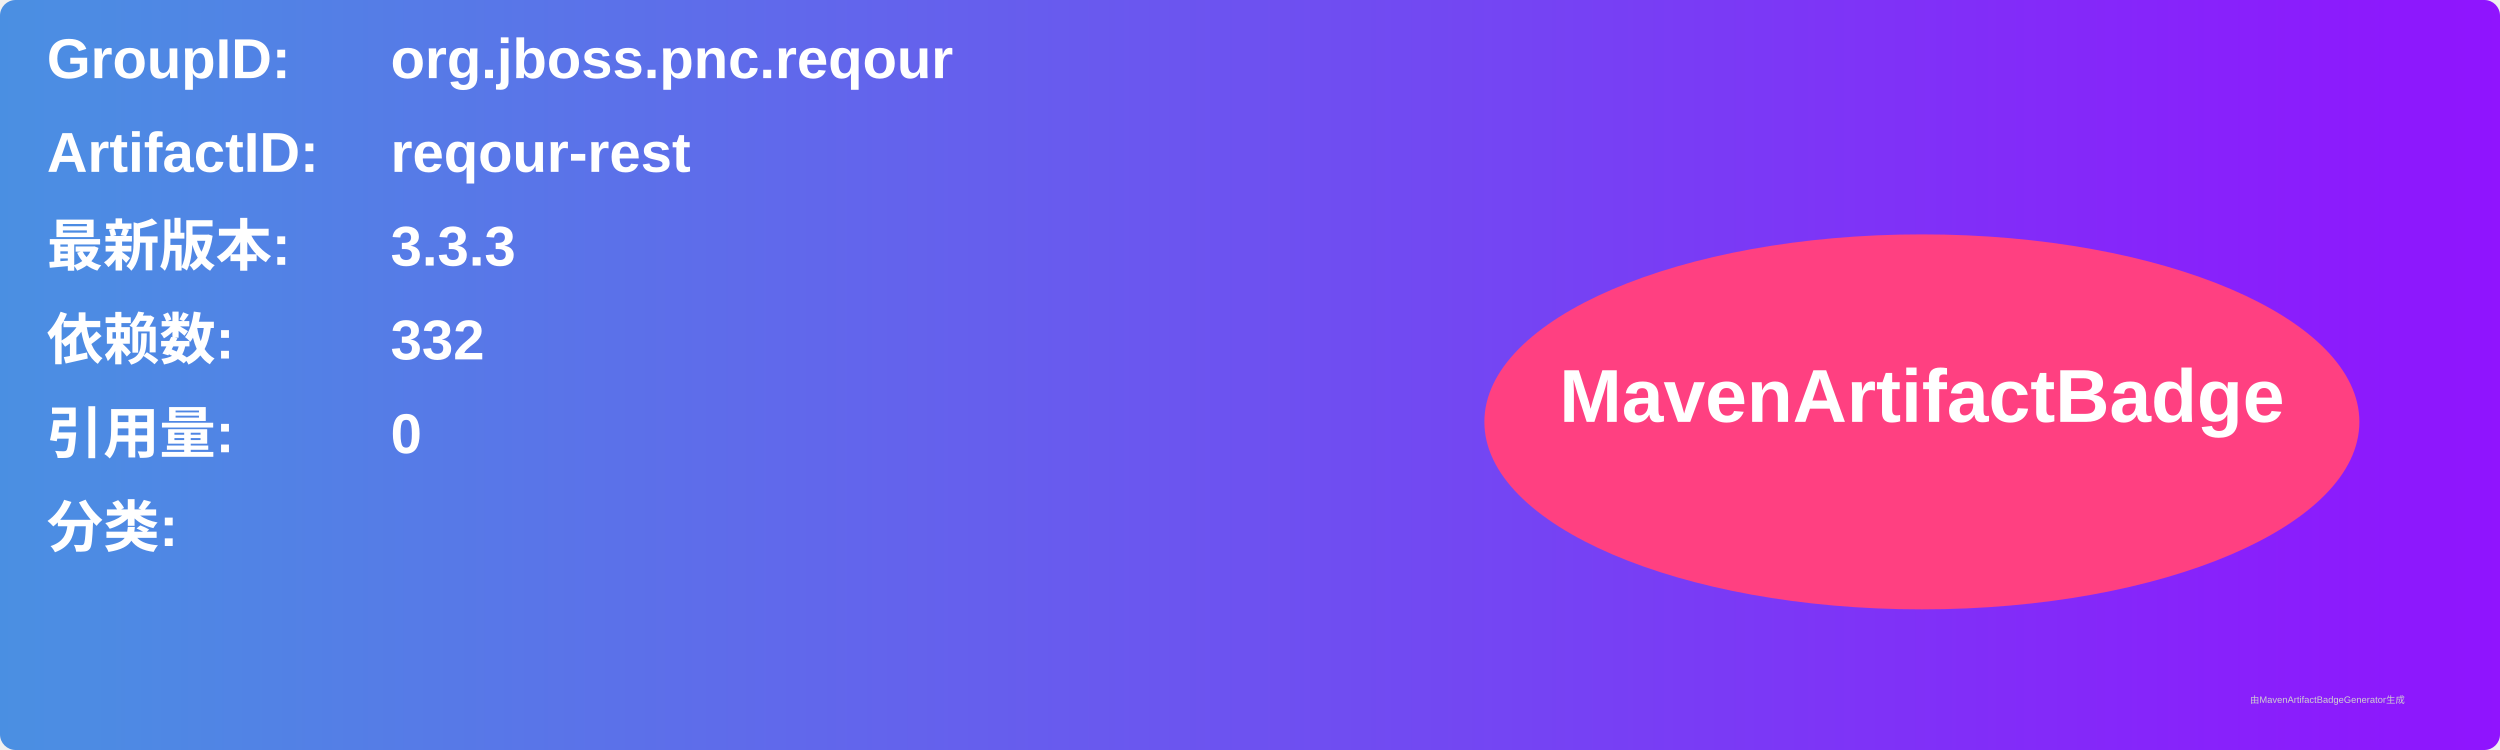
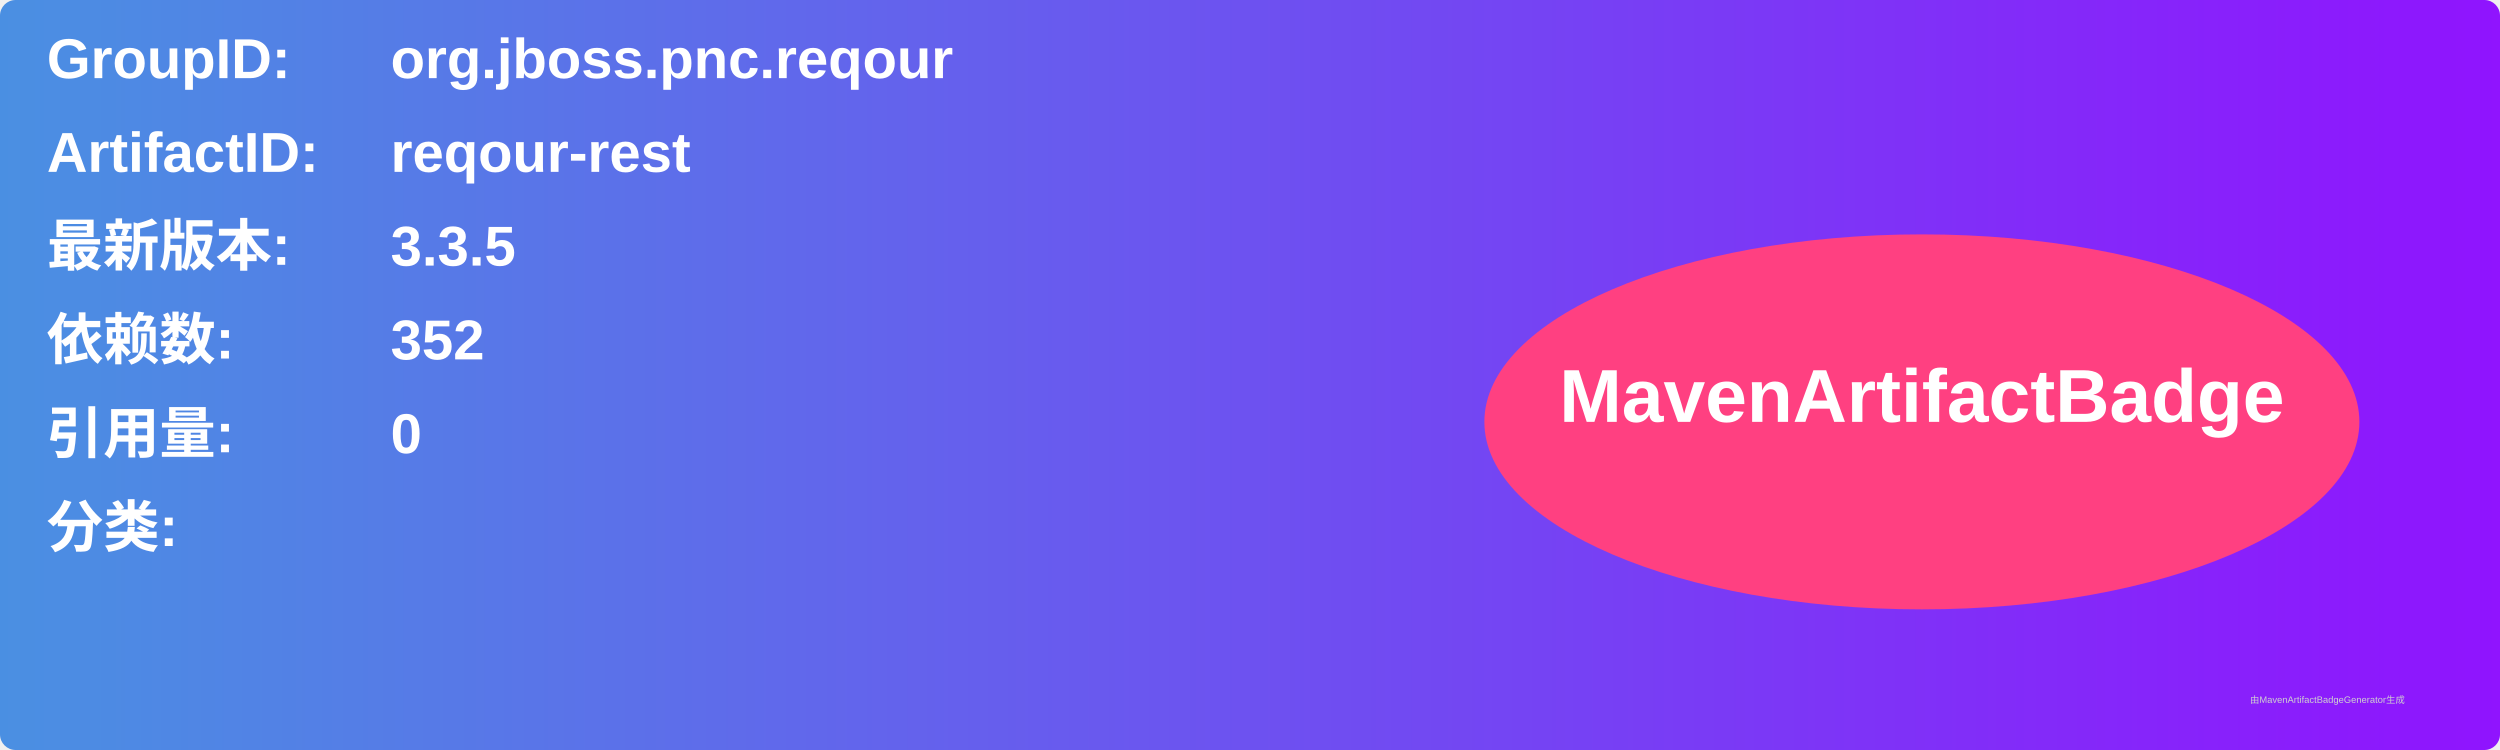
<svg xmlns="http://www.w3.org/2000/svg" width="800" height="240" viewBox="0 0 800 240">
  <linearGradient id="grad" x1="0%" y1="0%" x2="100%" y2="0%">
    <stop offset="0%" stop-color="#4a90e2" />
    <stop offset="100%" stop-color="#9013fe" />
  </linearGradient>
  <rect width="100%" height="100%" rx="5" ry="5" fill="url(#grad)" />
  <g transform="translate(15, 15)">
    <text x="0" y="10" font-family="Arial" font-size="18" fill="white" font-weight="bold" width="260">GroupID:</text>
    <text x="110" y="10" font-family="Arial" font-size="18" fill="white" font-weight="bold" width="460">org.jboss.pnc.reqour</text>
    <text x="0" y="40" font-family="Arial" font-size="18" fill="white" font-weight="bold" width="260">ArtifactID:</text>
    <text x="110" y="40" font-family="Arial" font-size="18" fill="white" font-weight="bold" width="460">reqour-rest</text>
    <text x="0" y="70" font-family="Arial" font-size="18" fill="white" font-weight="bold">最新版本:</text>
    <text x="110" y="70" font-family="Arial" font-size="18" fill="white" font-weight="bold">
-       <tspan font-weight="bold">3.3.3</tspan>
+       <tspan font-weight="bold">3.3.5</tspan>
    </text>
    <text x="0" y="100" font-family="Arial" font-size="18" fill="white" font-weight="bold">依赖数: </text>
    <text x="110" y="100" font-family="Arial" font-size="18" fill="white">
-       <tspan font-weight="bold">332</tspan>
+       <tspan font-weight="bold">352</tspan>
    </text>
    <text x="0" y="130" font-family="Arial" font-size="18" fill="white" font-weight="bold">引用量: </text>
    <text x="110" y="130" font-family="Arial" font-size="18" fill="white">
      <tspan font-weight="bold">0</tspan>
    </text>
    <text x="0" y="160" font-family="Arial" font-size="18" fill="white" font-weight="bold">分类:</text>
    <text x="10" y="190" font-family="Arial" font-size="10" fill="white">
      <tspan font-weight="bold" />
    </text>
    <ellipse cx="600" cy="120" rx="140" ry="60" fill="#ff4081" />
    <text x="600" y="120" text-anchor="middle" font-family="Arial" font-size="24" fill="white" font-weight="bold">MavenArtifactBadge</text>
  </g>
  <text x="720" y="225" font-family="Arial" font-size="3" fill="#d0d0d0">由MavenArtifactBadgeGenerator生成</text>
</svg>
